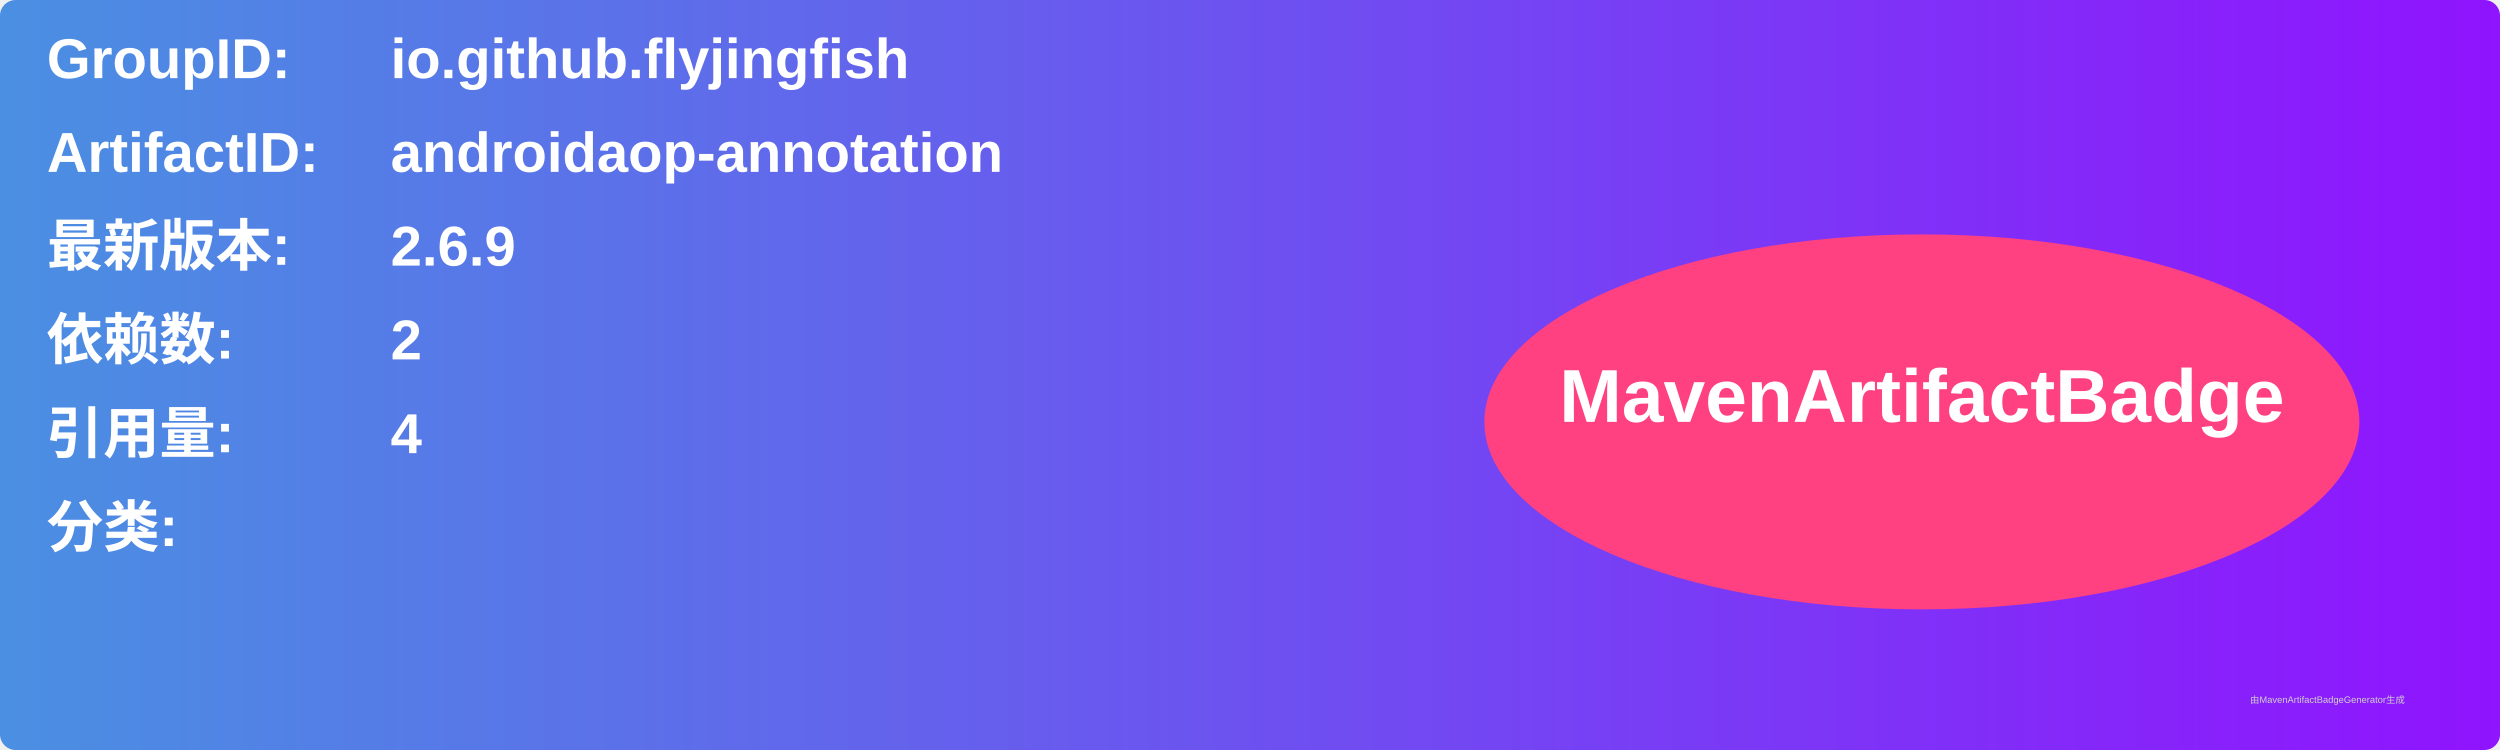
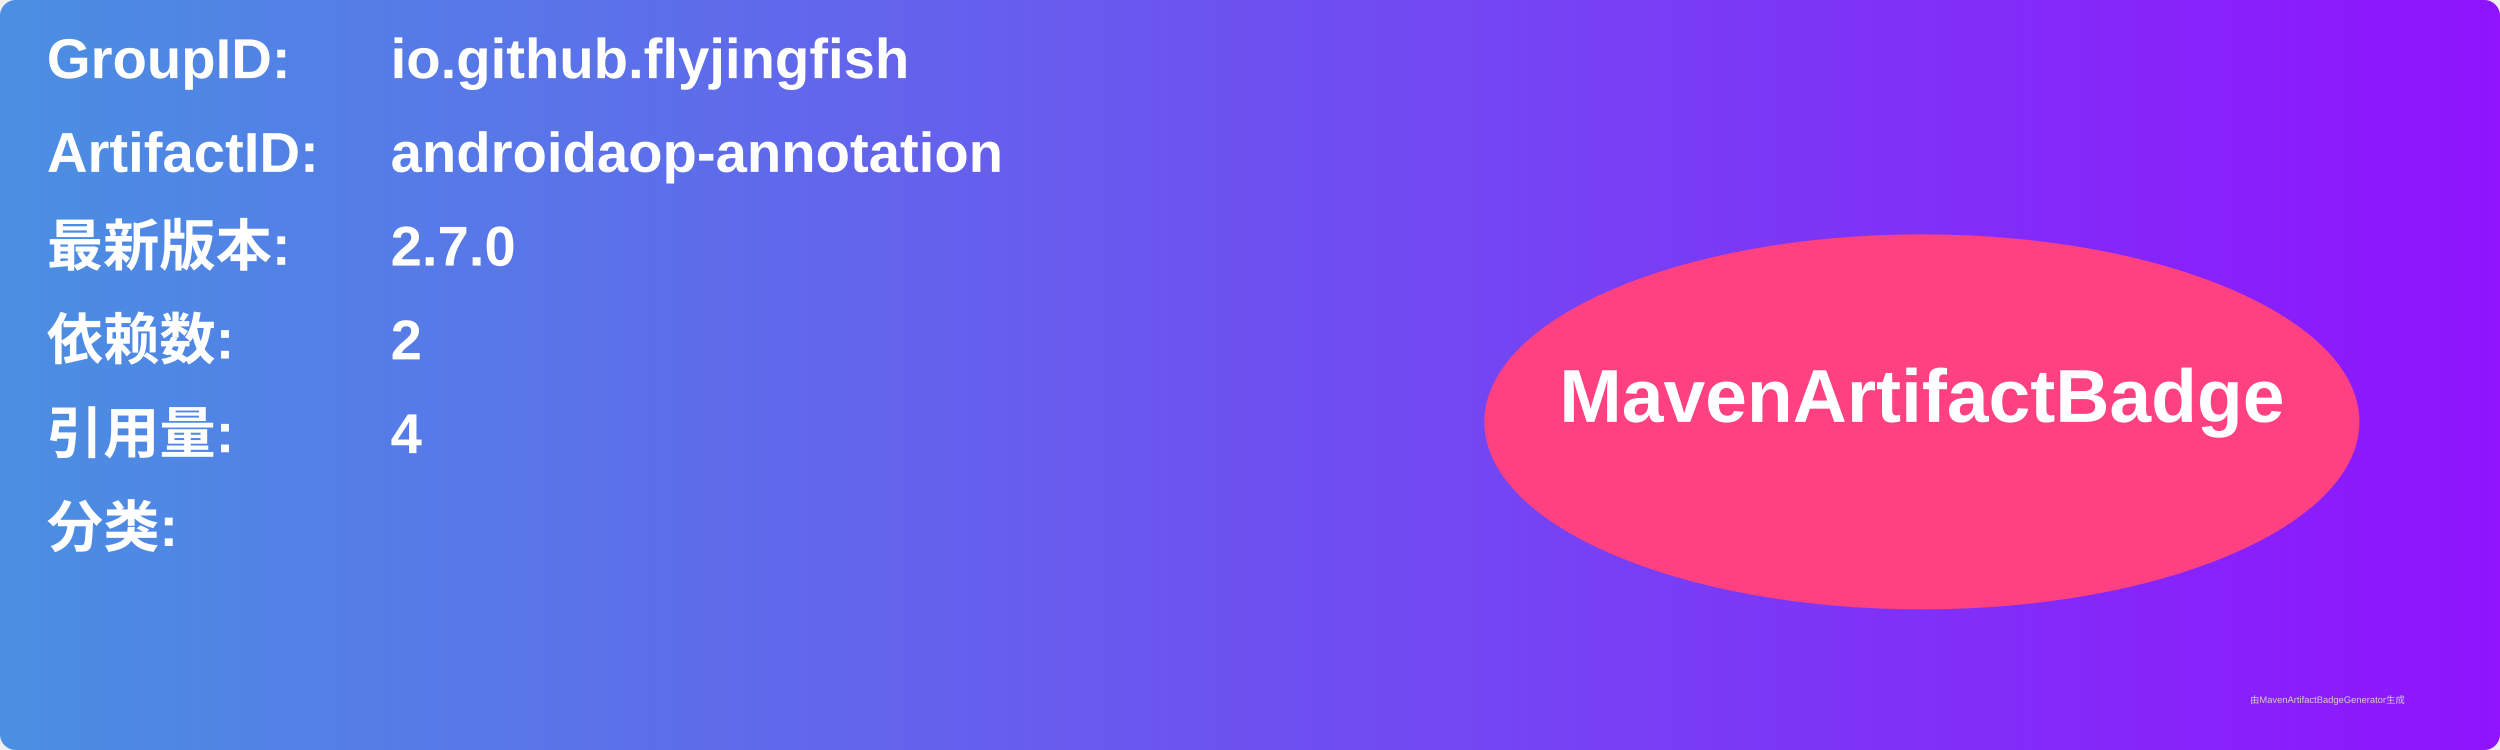
<svg xmlns="http://www.w3.org/2000/svg" width="800" height="240" viewBox="0 0 800 240">
  <linearGradient id="grad" x1="0%" y1="0%" x2="100%" y2="0%">
    <stop offset="0%" stop-color="#4a90e2" />
    <stop offset="100%" stop-color="#9013fe" />
  </linearGradient>
  <rect width="100%" height="100%" rx="5" ry="5" fill="url(#grad)" />
  <g transform="translate(15, 15)">
    <text x="0" y="10" font-family="Arial" font-size="18" fill="white" font-weight="bold" width="260">GroupID:</text>
    <text x="110" y="10" font-family="Arial" font-size="18" fill="white" font-weight="bold" width="460">io.github.flyjingfish</text>
    <text x="0" y="40" font-family="Arial" font-size="18" fill="white" font-weight="bold" width="260">ArtifactID:</text>
    <text x="110" y="40" font-family="Arial" font-size="18" fill="white" font-weight="bold" width="460">androidaop-annotation</text>
    <text x="0" y="70" font-family="Arial" font-size="18" fill="white" font-weight="bold">最新版本:</text>
    <text x="110" y="70" font-family="Arial" font-size="18" fill="white" font-weight="bold">
-       <tspan font-weight="bold">2.6.9</tspan>
+       <tspan font-weight="bold">2.7.0</tspan>
    </text>
    <text x="0" y="100" font-family="Arial" font-size="18" fill="white" font-weight="bold">依赖数: </text>
    <text x="110" y="100" font-family="Arial" font-size="18" fill="white">
      <tspan font-weight="bold">2</tspan>
    </text>
    <text x="0" y="130" font-family="Arial" font-size="18" fill="white" font-weight="bold">引用量: </text>
    <text x="110" y="130" font-family="Arial" font-size="18" fill="white">
      <tspan font-weight="bold">4</tspan>
    </text>
    <text x="0" y="160" font-family="Arial" font-size="18" fill="white" font-weight="bold">分类:</text>
    <text x="10" y="190" font-family="Arial" font-size="10" fill="white">
      <tspan font-weight="bold" />
    </text>
    <ellipse cx="600" cy="120" rx="140" ry="60" fill="#ff4081" />
    <text x="600" y="120" text-anchor="middle" font-family="Arial" font-size="24" fill="white" font-weight="bold">MavenArtifactBadge</text>
  </g>
  <text x="720" y="225" font-family="Arial" font-size="3" fill="#d0d0d0">由MavenArtifactBadgeGenerator生成</text>
</svg>
